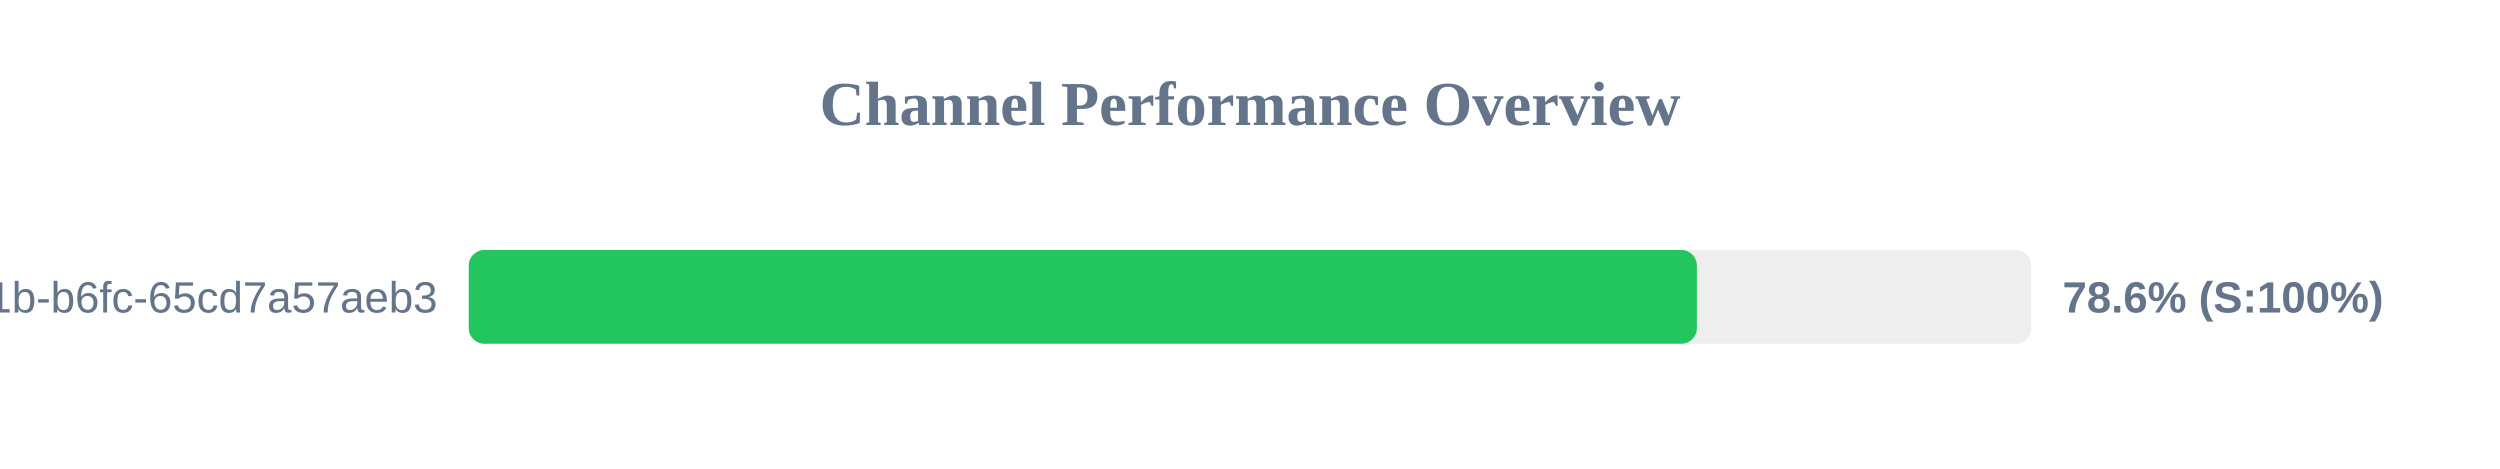
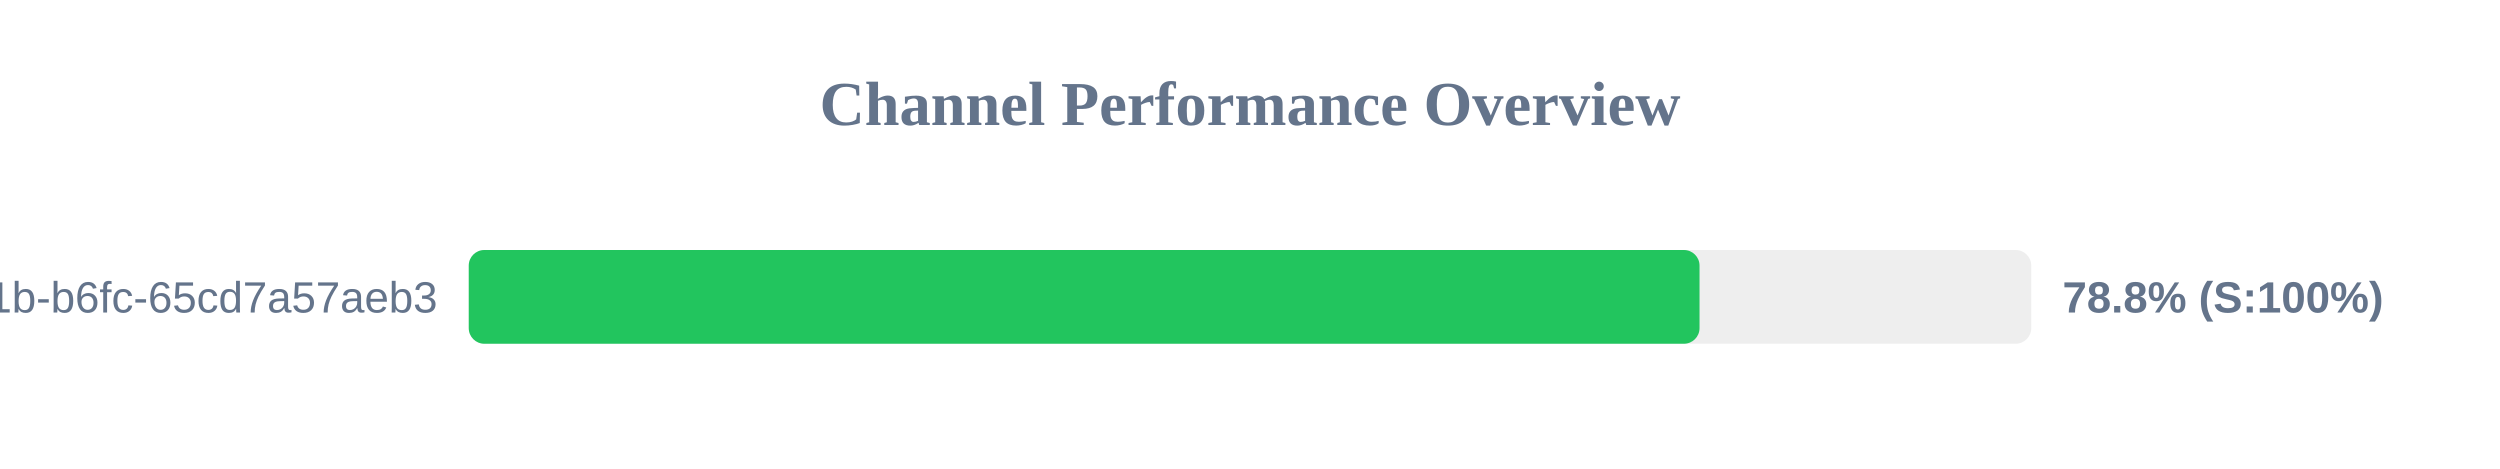
<svg xmlns="http://www.w3.org/2000/svg" width="800" height="150" version="1.1">
  <style>
        .row { font: 14px Arial; fill: #64748b; }
        .score { font: bold 14px Arial; fill: #64748b; }
    </style>
  <text x="400" y="40" text-anchor="middle" font-size="20px" font-weight="bold" fill="#64748b">Channel Performance Overview</text>
  <rect x="150" y="80" width="500" height="30" fill="#eee" rx="5" />
-   <rect x="150" y="80" width="393.0" height="30" fill="#22c55e" rx="5" />
+   <rect x="150" y="80" width="393.85" height="30" fill="#22c55e" rx="5" />
  <text x="140" y="100" text-anchor="end" class="row">?uuid=9c859345-959f-491b-b6fc-65cd7a57aeb3</text>
-   <text x="660" y="100" text-anchor="start" class="score">78.6% (S:100%)</text>
+   <text x="660" y="100" text-anchor="start" class="score">78.8% (S:100%)</text>
</svg>
